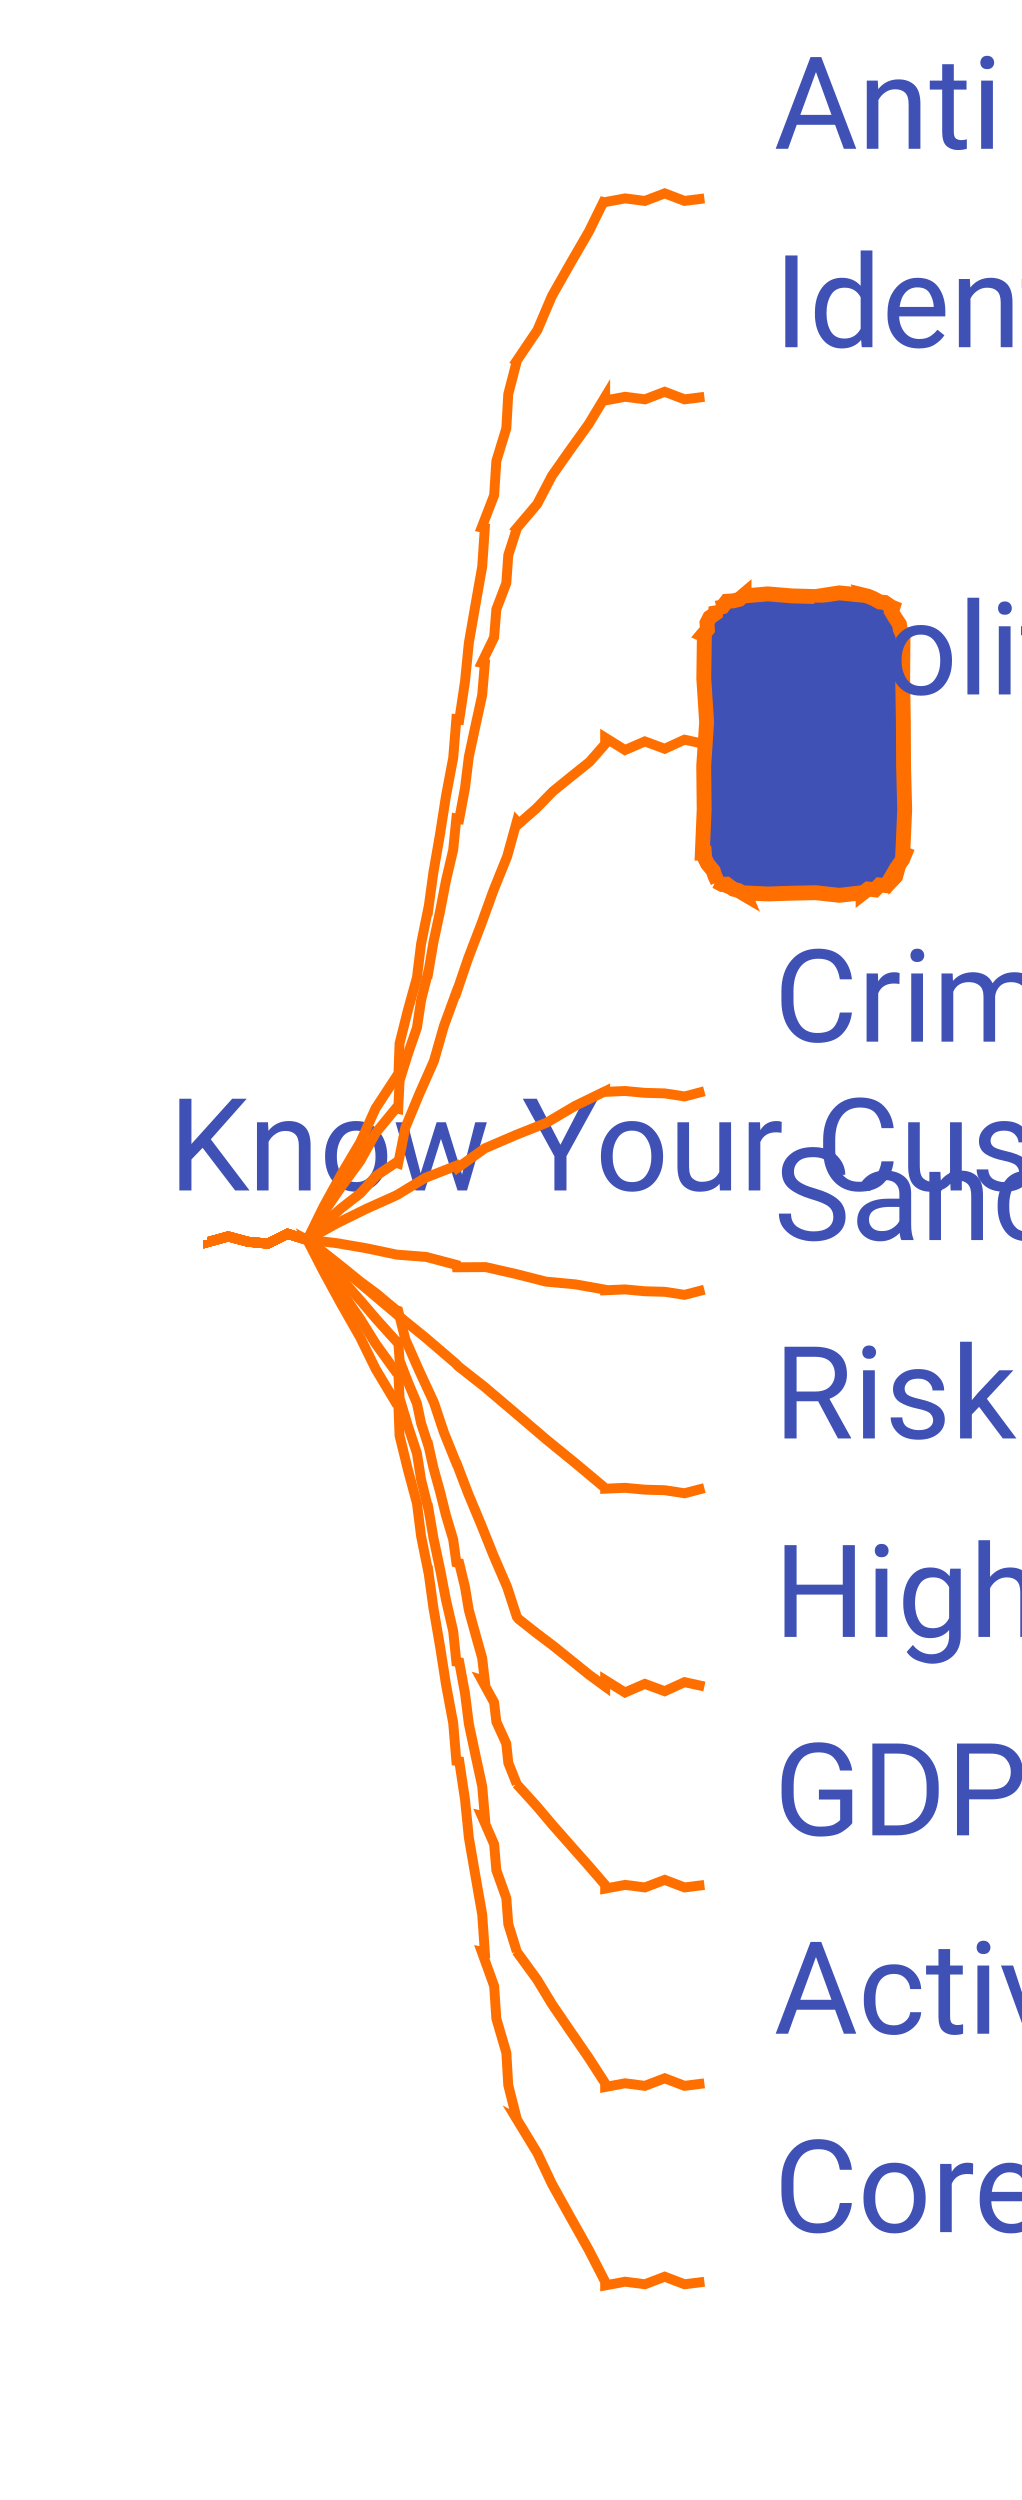
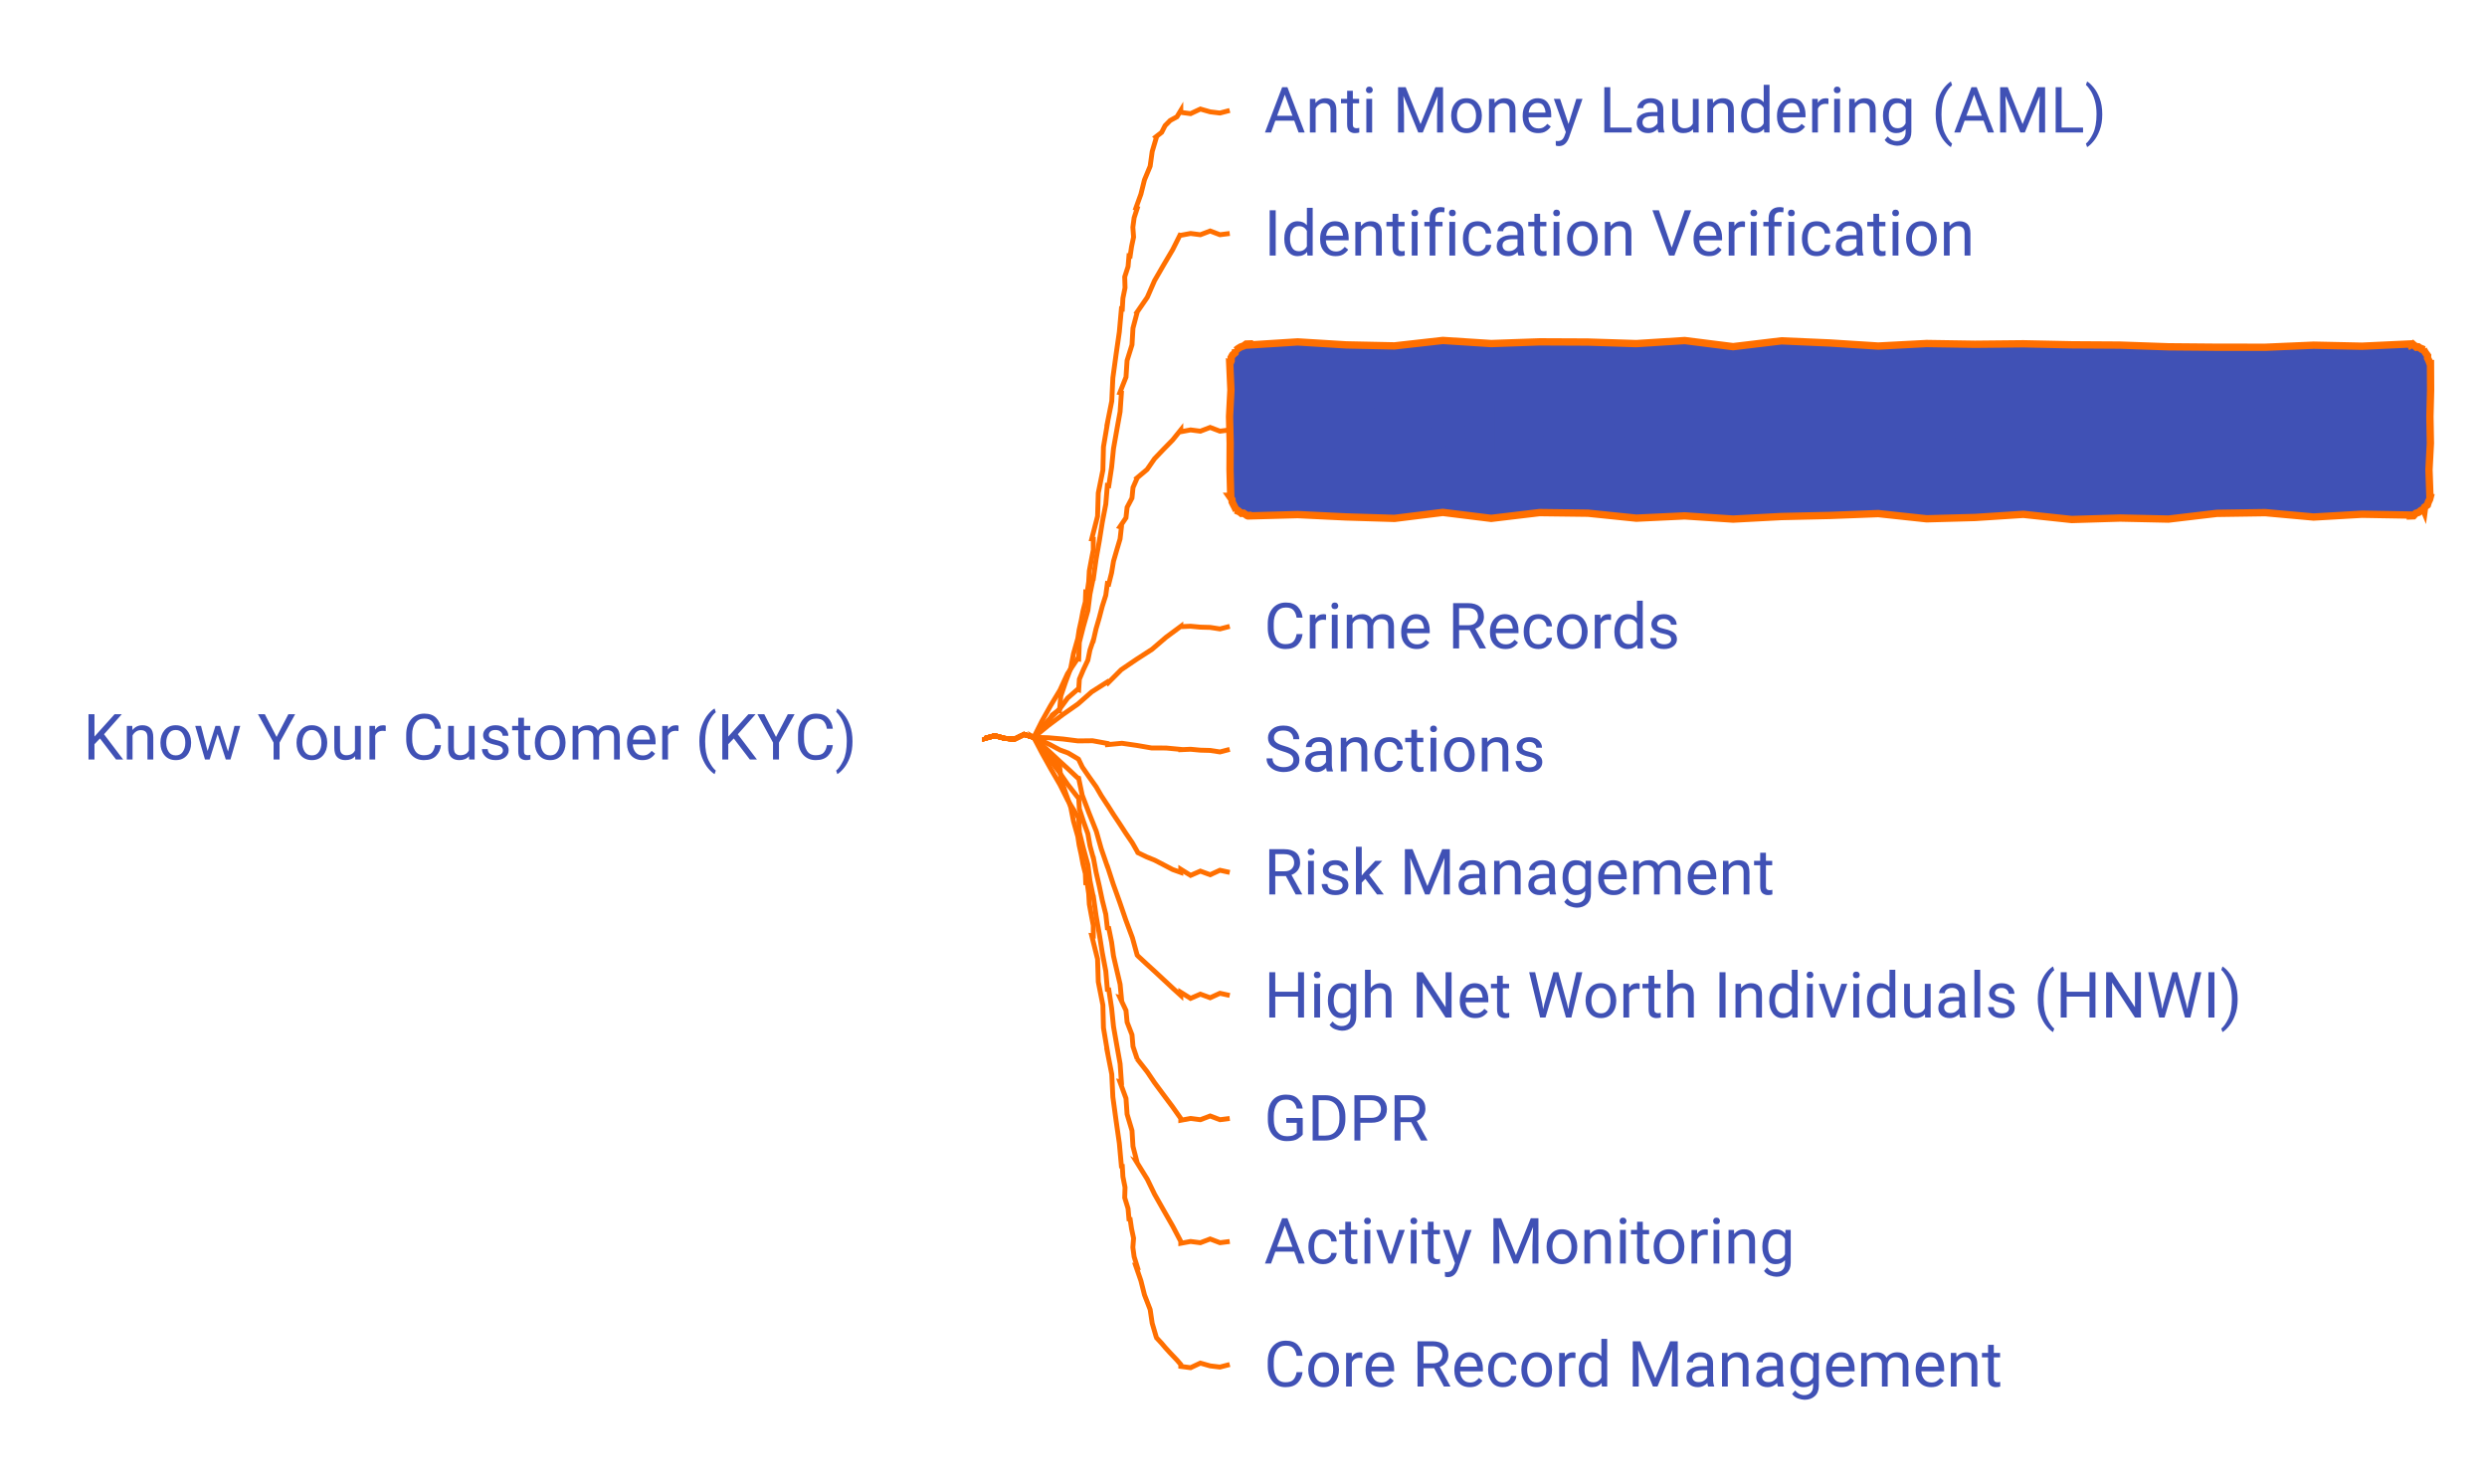
- <svg xmlns="http://www.w3.org/2000/svg" xmlns:xlink="http://www.w3.org/1999/xlink" contentStyleType="text/css" data-diagram-type="MINDMAP" height="252px" preserveAspectRatio="none" style="width:103px;height:252px;" version="1.1" viewBox="0 0 103 252" width="103px" zoomAndPan="magnify">
+ <svg xmlns="http://www.w3.org/2000/svg" xmlns:xlink="http://www.w3.org/1999/xlink" contentStyleType="text/css" data-diagram-type="MINDMAP" height="303px" preserveAspectRatio="none" style="width:508px;height:303px;" version="1.1" viewBox="0 0 508 303" width="508px" zoomAndPan="magnify">
  <defs />
  <g>
    <a href="/use-case/client-360/know-your-customer/" target="_top" title="/use-case/client-360/know-your-customer/" xlink:actuate="onRequest" xlink:href="/use-case/client-360/know-your-customer/" xlink:show="new" xlink:title="/use-case/client-360/know-your-customer/" xlink:type="simple">
-       <text fill="#4051B5" font-family="'Roboto'" font-size="13" lengthAdjust="spacing" textLength="0" x="17" y="120">Know Your Customer (KYC)</text>
+       <text fill="#4051B5" font-family="'Roboto'" font-size="13" lengthAdjust="spacing" textLength="176.059" x="17" y="155.165">Know Your Customer (KYC)</text>
    </a>
    <a href="/use-case/client-360/know-your-customer/anti-money-laundering/" target="_top" title="/use-case/client-360/know-your-customer/anti-money-laundering/" xlink:actuate="onRequest" xlink:href="/use-case/client-360/know-your-customer/anti-money-laundering/" xlink:show="new" xlink:title="/use-case/client-360/know-your-customer/anti-money-laundering/" xlink:type="simple">
-       <text fill="#4051B5" font-family="'Roboto'" font-size="13" lengthAdjust="spacing" textLength="0" x="78" y="15">Anti Money Laundering (AML)</text>
+       <text fill="#4051B5" font-family="'Roboto'" font-size="13" lengthAdjust="spacing" textLength="192.22" x="258.191" y="27.067">Anti Money Laundering (AML)</text>
    </a>
-     <path d="M21,125 L21,125.187 L23,124.632 L25,125.172 L27,125.355 L29,124.366 L31,125 L31,125 L30.97,124.984 L32.615,121.628 L34.413,118.356 L36.317,115.142 L37.855,111.728 L39.906,108.594 L40.148,108.64 L40.276,105.178 L41.109,101.851 L42.028,98.54 L42.447,95.133 L43.129,91.777 L43.159,91.782 L43.689,87.92 L44.356,84.078 L44.957,80.227 L45.683,76.394 L46,72.5 L46.295,72.544 L46.873,68.689 L47.26,64.806 L47.926,60.964 L48.606,57.124 L48.871,53.223 L48.556,53.162 L49.812,49.916 L50.031,46.471 L51.038,43.178 L51.233,39.728 L52.094,36.406 L52.067,36.392 L54.165,33.282 L55.637,29.833 L57.479,26.585 L59.351,23.353 L61,20 L61,20.37 L63,19.997 L65,20.255 L67,19.491 L69,20.253 L71,20" fill="none" style="stroke:#FF6F00;stroke-width:1;" />
+     <path d="M201.191,150.664 L201.191,150.851 L203.191,150.296 L205.191,150.836 L207.191,151.019 L209.191,150.03 L211.191,150.664 L211.191,150.664 L211.165,150.641 L212.047,149.436 L213.057,148.348 L214.157,147.341 L214.947,146.054 L216.171,145.16 L216.409,145.224 L216.686,142.185 L217.657,139.333 L218.712,136.503 L219.275,133.541 L220.097,130.649 L220.127,130.654 L220.419,128.707 L220.846,126.784 L221.208,124.85 L221.696,122.937 L221.774,120.954 L222.07,120.996 L222.382,118.832 L222.505,116.642 L222.906,114.491 L223.32,112.341 L223.32,110.133 L223.002,110.094 L224.193,105.466 L224.338,100.71 L225.278,96.051 L225.398,91.292 L226.191,86.615 L226.161,86.612 L227.092,81.952 L227.318,77.205 L227.96,72.51 L228.637,67.819 L229.062,63.097 L229.245,63.123 L229.369,60.933 L229.806,58.787 L229.737,56.569 L230.423,54.459 L230.607,52.277 L230.847,52.318 L231.137,50.371 L231.547,48.445 L231.402,46.423 L231.664,44.471 L232.285,42.582 L232.018,42.51 L233.045,39.673 L233.771,36.754 L234.933,33.954 L235.35,30.953 L236.21,28.071 L236.097,27.968 L237.282,27.038 L237.983,25.67 L239.028,24.613 L240.409,23.861 L241.191,22.566 L241.191,22.954 L243.191,23.219 L245.191,22.28 L247.191,22.85 L249.191,23.091 L251.191,22.566" fill="none" style="stroke:#FF6F00;stroke-width:1;" />
    <a href="/use-case/client-360/know-your-customer/identification-verification/" target="_top" title="/use-case/client-360/know-your-customer/identification-verification/" xlink:actuate="onRequest" xlink:href="/use-case/client-360/know-your-customer/identification-verification/" xlink:show="new" xlink:title="/use-case/client-360/know-your-customer/identification-verification/" xlink:type="simple">
-       <text fill="#4051B5" font-family="'Roboto'" font-size="13" lengthAdjust="spacing" textLength="0" x="78" y="35">Identification Verification</text>
+       <text fill="#4051B5" font-family="'Roboto'" font-size="13" lengthAdjust="spacing" textLength="163.42" x="258.191" y="52.2">Identification Verification</text>
    </a>
-     <path d="M21,125 L21,125.187 L23,124.632 L25,125.172 L27,125.355 L29,124.366 L31,125 L31,125 L30.971,124.981 L32.624,122.238 L34.421,119.593 L36.319,117.014 L37.87,114.204 L39.906,111.719 L40.146,111.775 L40.278,108.932 L41.11,106.253 L42.027,103.595 L42.447,100.819 L43.129,98.106 L43.159,98.111 L43.689,94.982 L44.355,91.878 L44.956,88.761 L45.682,85.668 L46,82.5 L46.293,82.554 L46.871,79.433 L47.26,76.278 L47.925,73.174 L48.604,70.072 L48.871,66.894 L48.559,66.821 L49.809,64.241 L50.032,61.419 L51.036,58.781 L51.235,55.953 L52.094,53.281 L52.069,53.264 L54.149,50.809 L55.638,47.957 L57.476,45.339 L59.344,42.74 L61,40 L61,40.37 L63,39.996 L65,40.255 L67,39.491 L69,40.253 L71,40" fill="none" style="stroke:#FF6F00;stroke-width:1;" />
-     <polygon fill="#4051B5" points="75,60,75,60.07,77.4,59.862,79.8,60.064,82.2,60.133,84.6,59.762,87,60,86.99,59.976,87.511,60.103,88.082,60.35,88.688,60.682,89.174,60.724,89.828,61.172,89.999,61.242,89.869,61.657,90.236,62.278,90.664,62.924,90.739,63.423,91,64,91.023,64,90.989,68.4,91.059,72.8,91.08,77.2,91.195,81.6,91,86,91.207,86.086,90.975,86.652,90.61,87.164,90.44,87.756,90.279,88.352,89.828,88.828,89.736,88.606,89.349,89.272,88.659,89.206,88.2,89.696,87.502,89.613,87,90,87,89.977,84.6,90.247,82.2,89.984,79.8,90.035,77.4,90.113,75,90,75.053,90.128,74.434,89.764,73.905,89.62,73.23,89.121,72.773,89.15,72.172,88.828,72.34,88.898,72.074,88.319,71.892,87.775,71.32,87.07,71.034,86.483,71,86,70.793,86,70.98,81.6,70.934,77.2,71.227,72.8,70.942,68.4,71,64,70.894,63.956,71.305,63.463,71.263,62.784,71.543,62.237,72.137,61.82,72.172,61.172,72.227,61.306,72.831,61.163,73.262,60.604,73.909,60.567,74.51,60.416,75,60" style="stroke:#FF6F00;stroke-width:1.5;" />
+     <path d="M201.191,150.664 L201.191,150.851 L203.191,150.296 L205.191,150.836 L207.191,151.019 L209.191,150.03 L211.191,150.664 L211.191,150.664 L211.161,150.647 L212.806,147.355 L214.604,144.146 L216.508,140.996 L218.047,137.645 L220.097,134.576 L220.339,134.623 L220.467,131.224 L221.3,127.963 L222.219,124.718 L222.638,121.376 L223.32,118.085 L223.35,118.09 L223.88,114.302 L224.547,110.536 L225.148,106.759 L225.874,103.001 L226.191,99.182 L226.486,99.226 L227.064,95.446 L227.451,91.637 L228.117,87.87 L228.796,84.106 L229.062,80.278 L228.747,80.216 L230.002,77.038 L230.222,73.656 L231.228,70.429 L231.424,67.043 L232.285,63.788 L232.258,63.773 L234.354,60.73 L235.828,57.342 L237.669,54.157 L239.541,50.99 L241.191,47.699 L241.191,48.069 L243.191,47.696 L245.191,47.955 L247.191,47.19 L249.191,47.952 L251.191,47.699" fill="none" style="stroke:#FF6F00;stroke-width:1;" />
+     <polygon fill="#4051B5" points="255.191,70.266,255.191,70.476,265.072,69.851,274.954,70.459,284.835,70.665,294.716,69.552,304.598,70.188,314.479,69.839,324.36,69.882,334.241,70.198,344.123,69.574,354.004,70.819,363.885,69.635,373.767,70.068,383.648,70.698,393.529,70.18,403.411,70.334,413.292,70.234,423.173,70.444,433.054,70.505,442.936,70.851,452.817,70.937,462.698,70.945,472.58,70.52,482.461,70.729,492.342,70.266,492.432,70.482,492.816,70.278,493.56,70.943,494.002,70.877,494.673,71.367,495.171,71.437,495.018,71.374,495.384,71.994,495.868,72.663,495.859,73.128,496.14,73.713,496.342,74.266,496.455,74.266,496.481,79.692,496.341,85.119,496.438,90.545,496.151,95.972,496.342,101.398,496.43,101.435,496.277,102.034,496.011,102.587,495.828,103.174,495.256,103.6,495.171,104.227,495.087,104.026,494.526,104.27,494.032,104.677,493.449,104.869,492.995,105.374,492.342,105.398,492.342,105.224,482.461,105.055,472.58,105.627,462.698,104.732,452.817,104.879,442.936,106.047,433.054,105.834,423.173,106.133,413.292,105.077,403.411,105.718,393.529,105.989,383.648,104.926,373.767,105.303,363.885,105.524,354.004,106.05,344.123,105.394,334.241,105.861,324.36,104.845,314.479,104.721,304.598,105.902,294.716,104.681,284.835,105.907,274.954,105.605,265.072,105.13,255.191,105.398,255.146,105.29,254.684,105.305,254.021,104.838,253.569,104.878,252.858,104.291,252.363,104.227,252.553,104.306,252.277,103.723,251.969,103.127,251.674,102.536,251.649,102.057,251.191,101.398,251.395,101.398,251.247,95.972,251.28,90.545,251.148,85.119,251.43,79.692,251.191,74.266,251.239,74.285,251.478,73.722,251.472,73.057,251.769,72.517,252.292,72.071,252.363,71.437,252.417,71.57,252.923,71.19,253.453,70.869,254.032,70.667,254.538,70.289,255.191,70.266" style="stroke:#FF6F00;stroke-width:1.5;" />
    <a href="/use-case/client-360/know-your-customer/peps/" target="_top" title="/use-case/client-360/know-your-customer/peps/" xlink:actuate="onRequest" xlink:href="/use-case/client-360/know-your-customer/peps/" xlink:show="new" xlink:title="/use-case/client-360/know-your-customer/peps/" xlink:type="simple">
-       <text fill="#4051B5" font-family="'Roboto'" font-size="13" lengthAdjust="spacing" textLength="0" x="81" y="70">Politically Exposed Persons (PEPs)</text>
+       <text fill="#4051B5" font-family="'Roboto'" font-size="13" lengthAdjust="spacing" textLength="221.019" x="261.191" y="92.332">Politically Exposed Persons (PEPs)</text>
    </a>
-     <path d="M21,125 L21,125.187 L23,124.632 L25,125.172 L27,125.355 L29,124.366 L31,125 L31,125 L30.977,124.974 L32.656,123.295 L34.45,121.747 L36.324,120.29 L37.922,118.519 L39.906,117.188 L40.138,117.27 L40.861,113.656 L42.261,110.283 L43.743,106.939 L44.745,103.425 L46,100 L46.029,100.01 L47.205,96.558 L48.512,93.151 L49.756,89.723 L51.12,86.337 L52.094,82.812 L52.29,83.037 L54.074,81.477 L55.731,79.773 L57.573,78.28 L59.425,76.797 L61,75 L61,74.359 L63,75.603 L65,74.736 L67,75.475 L69,74.56 L71,75" fill="none" style="stroke:#FF6F00;stroke-width:1;" />
+     <path d="M201.191,150.664 L201.191,150.851 L203.191,150.296 L205.191,150.836 L207.191,151.019 L209.191,150.03 L211.191,150.664 L211.191,150.664 L211.165,150.641 L212.832,148.573 L214.627,146.623 L216.512,144.753 L218.088,142.604 L220.097,140.847 L220.332,140.922 L220.475,138.749 L221.303,136.795 L222.214,134.867 L222.639,132.785 L223.32,130.784 L223.349,130.791 L223.88,128.473 L224.545,126.189 L225.146,123.888 L225.869,121.618 L226.191,119.248 L226.48,119.32 L227.058,117.014 L227.449,114.661 L228.113,112.376 L228.791,110.095 L229.062,107.713 L228.757,107.615 L229.994,105.792 L230.226,103.647 L231.222,101.747 L231.431,99.595 L232.285,97.65 L232.262,97.629 L234.31,95.907 L235.831,93.708 L237.663,91.79 L239.521,89.897 L241.191,87.832 L241.191,88.202 L243.191,87.829 L245.191,88.087 L247.191,87.323 L249.191,88.085 L251.191,87.832" fill="none" style="stroke:#FF6F00;stroke-width:1;" />
    <a href="/use-case/client-360/know-your-customer/crime-records/" target="_top" title="/use-case/client-360/know-your-customer/crime-records/" xlink:actuate="onRequest" xlink:href="/use-case/client-360/know-your-customer/crime-records/" xlink:show="new" xlink:title="/use-case/client-360/know-your-customer/crime-records/" xlink:type="simple">
-       <text fill="#4051B5" font-family="'Roboto'" font-size="13" lengthAdjust="spacing" textLength="0" x="78" y="105">Crime Records</text>
+       <text fill="#4051B5" font-family="'Roboto'" font-size="13" lengthAdjust="spacing" textLength="95.329" x="258.191" y="132.465">Crime Records</text>
    </a>
-     <path d="M21,125 L21,125.187 L23,124.632 L25,125.172 L27,125.355 L29,124.366 L31,125 L31,125 L30.985,124.969 L33.915,123.331 L36.924,121.848 L39.986,120.473 L42.863,118.725 L46,117.5 L46.11,117.72 L48.875,115.749 L51.961,114.421 L55.086,113.172 L57.983,111.466 L61,110 L61,110.061 L63,109.972 L65,110.159 L67,110.213 L69,110.521 L71,110" fill="none" style="stroke:#FF6F00;stroke-width:1;" />
+     <path d="M201.191,150.664 L201.191,150.851 L203.191,150.296 L205.191,150.836 L207.191,151.019 L209.191,150.03 L211.191,150.664 L211.191,150.664 L211.17,150.637 L214.077,148.243 L217.088,145.988 L220.173,143.83 L223.006,141.339 L226.191,139.315 L226.339,139.511 L229.022,136.821 L232.138,134.704 L235.307,132.658 L238.168,130.204 L241.191,127.965 L241.191,128.025 L243.191,127.936 L245.191,128.124 L247.191,128.177 L249.191,128.486 L251.191,127.965" fill="none" style="stroke:#FF6F00;stroke-width:1;" />
    <a href="/use-case/client-360/know-your-customer/sanctions/" target="_top" title="/use-case/client-360/know-your-customer/sanctions/" xlink:actuate="onRequest" xlink:href="/use-case/client-360/know-your-customer/sanctions/" xlink:show="new" xlink:title="/use-case/client-360/know-your-customer/sanctions/" xlink:type="simple">
-       <text fill="#4051B5" font-family="'Roboto'" font-size="13" lengthAdjust="spacing" textLength="0" x="78" y="125">Sanctions</text>
+       <text fill="#4051B5" font-family="'Roboto'" font-size="13" lengthAdjust="spacing" textLength="63.28" x="258.191" y="157.598">Sanctions</text>
    </a>
-     <path d="M21,125 L21,125.187 L23,124.632 L25,125.172 L27,125.355 L29,124.366 L31,125 L31,125 L30.994,124.966 L33.969,125.313 L36.972,125.832 L39.995,126.47 L42.95,126.697 L46,127.5 L46.041,127.743 L48.954,127.724 L51.986,128.413 L55.032,129.189 L57.994,129.462 L61,130 L61,130.061 L63,129.972 L65,130.159 L67,130.213 L69,130.521 L71,130" fill="none" style="stroke:#FF6F00;stroke-width:1;" />
+     <path d="M201.191,150.664 L201.191,150.851 L203.191,150.296 L205.191,150.836 L207.191,151.019 L209.191,150.03 L211.191,150.664 L211.191,150.664 L211.188,150.63 L214.176,150.719 L217.177,150.981 L220.189,151.364 L223.166,151.331 L226.191,151.881 L226.211,152.126 L229.168,151.845 L232.184,152.28 L235.206,152.802 L238.188,152.816 L241.191,153.098 L241.191,153.158 L243.191,153.069 L245.191,153.256 L247.191,153.31 L249.191,153.618 L251.191,153.098" fill="none" style="stroke:#FF6F00;stroke-width:1;" />
    <a href="/use-case/client-360/know-your-customer/risk-management/" target="_top" title="/use-case/client-360/know-your-customer/risk-management/" xlink:actuate="onRequest" xlink:href="/use-case/client-360/know-your-customer/risk-management/" xlink:show="new" xlink:title="/use-case/client-360/know-your-customer/risk-management/" xlink:type="simple">
-       <text fill="#4051B5" font-family="'Roboto'" font-size="13" lengthAdjust="spacing" textLength="0" x="78" y="145">Risk Management</text>
+       <text fill="#4051B5" font-family="'Roboto'" font-size="13" lengthAdjust="spacing" textLength="116.714" x="258.191" y="182.731">Risk Management</text>
    </a>
-     <path d="M21,125 L21,125.187 L23,124.632 L25,125.172 L27,125.355 L29,124.366 L31,125 L31,125 L30.978,124.974 L33.879,127.354 L36.891,129.869 L39.981,132.477 L42.803,134.764 L46,137.5 L46.157,137.689 L48.821,139.785 L51.944,142.433 L55.123,145.148 L57.976,147.471 L61,150 L61,150.061 L63,149.972 L65,150.159 L67,150.213 L69,150.521 L71,150" fill="none" style="stroke:#FF6F00;stroke-width:1;" />
+     <path d="M201.191,150.664 L201.191,150.851 L203.191,150.296 L205.191,150.836 L207.191,151.019 L209.191,150.03 L211.191,150.664 L211.191,150.664 L211.176,150.633 L212.89,151.355 L214.679,152.233 L216.522,153.221 L218.182,153.833 L220.097,154.971 L220.304,155.104 L221.08,156.715 L222.461,158.714 L223.915,160.761 L224.94,162.531 L226.191,164.447 L226.216,164.464 L227.398,166.335 L228.695,168.281 L229.937,170.19 L231.285,172.169 L232.285,173.923 L232.415,174.192 L234.197,175.056 L235.896,175.748 L237.718,176.693 L239.546,177.65 L241.191,178.231 L241.191,177.589 L243.191,178.834 L245.191,177.967 L247.191,178.705 L249.191,177.79 L251.191,178.231" fill="none" style="stroke:#FF6F00;stroke-width:1;" />
    <a href="/use-case/client-360/know-your-customer/high-net-worth-individuals/" target="_top" title="/use-case/client-360/know-your-customer/high-net-worth-individuals/" xlink:actuate="onRequest" xlink:href="/use-case/client-360/know-your-customer/high-net-worth-individuals/" xlink:show="new" xlink:title="/use-case/client-360/know-your-customer/high-net-worth-individuals/" xlink:type="simple">
-       <text fill="#4051B5" font-family="'Roboto'" font-size="13" lengthAdjust="spacing" textLength="0" x="78" y="165">High Net Worth Individuals (HNWI)</text>
+       <text fill="#4051B5" font-family="'Roboto'" font-size="13" lengthAdjust="spacing" textLength="225.132" x="258.191" y="207.864">High Net Worth Individuals (HNWI)</text>
    </a>
-     <path d="M21,125 L21,125.187 L23,124.632 L25,125.172 L27,125.355 L29,124.366 L31,125 L31,125 L30.979,124.973 L32.664,126.257 L34.457,127.679 L36.325,129.195 L37.935,130.384 L39.906,132.031 L40.135,132.121 L40.864,135.022 L42.262,138.186 L43.741,141.383 L44.746,144.392 L46,147.5 L46.028,147.511 L47.206,150.589 L48.511,153.717 L49.755,156.82 L51.117,159.97 L52.094,162.969 L52.279,163.203 L54.062,164.612 L55.726,165.87 L57.565,167.349 L59.412,168.839 L61,170 L61,169.359 L63,170.603 L65,169.736 L67,170.475 L69,169.56 L71,170" fill="none" style="stroke:#FF6F00;stroke-width:1;" />
+     <path d="M201.191,150.664 L201.191,150.851 L203.191,150.296 L205.191,150.836 L207.191,151.019 L209.191,150.03 L211.191,150.664 L211.191,150.664 L211.167,150.639 L212.844,152.172 L214.638,153.833 L216.514,155.582 L218.107,157.026 L220.097,158.898 L220.33,158.977 L221.05,162.432 L222.451,166.116 L223.935,169.829 L224.936,173.378 L226.191,177.014 L226.22,177.023 L227.396,180.632 L228.704,184.285 L229.948,187.917 L231.313,191.589 L232.285,195.129 L232.487,195.348 L234.271,196.998 L235.924,198.506 L237.768,200.221 L239.621,201.946 L241.191,203.363 L241.191,202.722 L243.191,203.966 L245.191,203.1 L247.191,203.838 L249.191,202.923 L251.191,203.363" fill="none" style="stroke:#FF6F00;stroke-width:1;" />
    <a href="/use-case/client-360/know-your-customer/gdpr/" target="_top" title="/use-case/client-360/know-your-customer/gdpr/" xlink:actuate="onRequest" xlink:href="/use-case/client-360/know-your-customer/gdpr/" xlink:show="new" xlink:title="/use-case/client-360/know-your-customer/gdpr/" xlink:type="simple">
-       <text fill="#4051B5" font-family="'Roboto'" font-size="13" lengthAdjust="spacing" textLength="0" x="78" y="185">GDPR</text>
+       <text fill="#4051B5" font-family="'Roboto'" font-size="13" lengthAdjust="spacing" textLength="36.956" x="258.191" y="232.997">GDPR</text>
    </a>
-     <path d="M21,125 L21,125.187 L23,124.632 L25,125.172 L27,125.355 L29,124.366 L31,125 L31,125 L30.974,124.977 L32.639,126.906 L34.434,128.95 L36.321,131.074 L37.894,132.922 L39.906,135.156 L40.141,135.229 L40.283,137.155 L41.111,139.294 L42.023,141.459 L42.448,143.473 L43.129,145.566 L43.158,145.573 L43.689,147.95 L44.355,150.358 L44.955,152.751 L45.679,155.174 L46,157.5 L46.29,157.57 L46.868,159.957 L47.258,162.3 L47.923,164.708 L48.6,167.12 L48.871,169.434 L48.565,169.339 L49.804,171.605 L50.034,173.559 L51.031,175.75 L51.239,177.697 L52.094,179.844 L52.071,179.824 L54.123,182.092 L55.64,183.892 L57.473,185.968 L59.332,188.068 L61,190 L61,190.37 L63,189.996 L65,190.255 L67,189.491 L69,190.253 L71,190" fill="none" style="stroke:#FF6F00;stroke-width:1;" />
+     <path d="M201.191,150.664 L201.191,150.851 L203.191,150.296 L205.191,150.836 L207.191,151.019 L209.191,150.03 L211.191,150.664 L211.191,150.664 L211.163,150.644 L212.819,152.984 L214.616,155.428 L216.51,157.943 L218.068,160.212 L220.097,162.825 L220.335,162.887 L220.47,165.248 L221.301,167.789 L222.217,170.352 L222.638,172.788 L223.32,175.291 L223.35,175.297 L223.88,178.146 L224.546,181.022 L225.147,183.885 L225.872,186.774 L226.191,189.58 L226.483,189.639 L227.061,192.497 L227.45,195.318 L228.116,198.194 L228.794,201.073 L229.062,203.87 L228.752,203.789 L229.999,206.438 L230.224,208.823 L231.225,211.408 L231.427,213.787 L232.285,216.335 L232.26,216.317 L234.332,218.962 L235.83,221.186 L237.666,223.659 L239.531,226.153 L241.191,228.496 L241.191,228.866 L243.191,228.493 L245.191,228.751 L247.191,227.987 L249.191,228.749 L251.191,228.496" fill="none" style="stroke:#FF6F00;stroke-width:1;" />
    <a href="/use-case/client-360/know-your-customer/activity-monitoring/" target="_top" title="/use-case/client-360/know-your-customer/activity-monitoring/" xlink:actuate="onRequest" xlink:href="/use-case/client-360/know-your-customer/activity-monitoring/" xlink:show="new" xlink:title="/use-case/client-360/know-your-customer/activity-monitoring/" xlink:type="simple">
-       <text fill="#4051B5" font-family="'Roboto'" font-size="13" lengthAdjust="spacing" textLength="0" x="78" y="205">Activity Monitoring</text>
+       <text fill="#4051B5" font-family="'Roboto'" font-size="13" lengthAdjust="spacing" textLength="122.497" x="258.191" y="258.129">Activity Monitoring</text>
    </a>
-     <path d="M21,125 L21,125.187 L23,124.632 L25,125.172 L27,125.355 L29,124.366 L31,125 L31,125 L30.971,124.981 L32.624,127.551 L34.421,130.218 L36.319,132.952 L37.87,135.454 L39.906,138.281 L40.146,138.338 L40.278,140.939 L41.11,143.706 L42.027,146.493 L42.447,149.163 L43.129,151.894 L43.159,151.9 L43.689,155.013 L44.355,158.151 L44.956,161.277 L45.682,164.426 L46,167.5 L46.293,167.554 L46.871,170.676 L47.26,173.763 L47.925,176.901 L48.604,180.041 L48.871,183.106 L48.559,183.032 L49.809,185.898 L50.032,188.52 L51.036,191.328 L51.235,193.945 L52.094,196.719 L52.069,196.702 L54.149,199.559 L55.638,202.019 L57.476,204.714 L59.344,207.428 L61,210 L61,210.37 L63,209.996 L65,210.255 L67,209.491 L69,210.253 L71,210" fill="none" style="stroke:#FF6F00;stroke-width:1;" />
+     <path d="M201.191,150.664 L201.191,150.851 L203.191,150.296 L205.191,150.836 L207.191,151.019 L209.191,150.03 L211.191,150.664 L211.191,150.664 L211.161,150.647 L212.806,153.79 L214.604,157.017 L216.508,160.302 L218.047,163.386 L220.097,166.752 L220.339,166.799 L220.467,169.997 L221.3,173.332 L222.219,176.683 L222.638,179.937 L223.32,183.243 L223.35,183.247 L223.88,187.021 L224.547,190.816 L225.148,194.601 L225.874,198.405 L226.191,202.147 L226.486,202.191 L227.064,205.973 L227.451,209.725 L228.117,213.52 L228.796,217.316 L229.062,221.05 L228.747,220.989 L230.002,224.406 L230.222,227.621 L231.228,230.99 L231.424,234.2 L232.285,237.541 L232.258,237.526 L234.354,240.918 L235.828,243.965 L237.669,247.216 L239.541,250.484 L241.191,253.629 L241.191,253.999 L243.191,253.625 L245.191,253.884 L247.191,253.12 L249.191,253.882 L251.191,253.629" fill="none" style="stroke:#FF6F00;stroke-width:1;" />
    <a href="/use-case/client-360/know-your-customer/core-record-management/" target="_top" title="/use-case/client-360/know-your-customer/core-record-management/" xlink:actuate="onRequest" xlink:href="/use-case/client-360/know-your-customer/core-record-management/" xlink:show="new" xlink:title="/use-case/client-360/know-your-customer/core-record-management/" xlink:type="simple">
-       <text fill="#4051B5" font-family="'Roboto'" font-size="13" lengthAdjust="spacing" textLength="0" x="78" y="225">Core Record Management</text>
+       <text fill="#4051B5" font-family="'Roboto'" font-size="13" lengthAdjust="spacing" textLength="170.003" x="258.191" y="283.262">Core Record Management</text>
    </a>
-     <path d="M21,125 L21,125.187 L23,124.632 L25,125.172 L27,125.355 L29,124.366 L31,125 L31,125 L30.97,124.984 L32.615,128.191 L34.413,131.481 L36.317,134.829 L37.855,137.978 L39.906,141.406 L40.148,141.453 L40.276,144.717 L41.109,148.116 L42.028,151.532 L42.447,154.852 L43.129,158.223 L43.159,158.227 L43.689,162.076 L44.356,165.945 L44.957,169.805 L45.683,173.683 L46,177.5 L46.295,177.544 L46.873,181.4 L47.26,185.228 L47.926,189.097 L48.606,192.968 L48.871,196.777 L48.556,196.717 L49.812,200.197 L50.031,203.479 L51.038,206.912 L51.233,210.189 L52.094,213.594 L52.067,213.579 L54.165,217.032 L55.637,220.146 L57.479,223.46 L59.351,226.791 L61,230 L61,230.37 L63,229.996 L65,230.255 L67,229.491 L69,230.253 L71,230" fill="none" style="stroke:#FF6F00;stroke-width:1;" />
+     <path d="M201.191,150.664 L201.191,150.851 L203.191,150.296 L205.191,150.836 L207.191,151.019 L209.191,150.03 L211.191,150.664 L211.191,150.664 L211.165,150.641 L212.047,151.638 L213.057,152.751 L214.157,153.946 L214.947,154.861 L216.171,156.168 L216.409,156.232 L216.686,158.997 L217.657,161.95 L218.712,164.925 L219.275,167.767 L220.097,170.679 L220.127,170.685 L220.419,172.616 L220.846,174.571 L221.208,176.514 L221.696,178.48 L221.774,180.374 L222.07,180.416 L222.382,182.581 L222.505,184.719 L222.906,186.896 L223.32,189.075 L223.32,191.195 L223.002,191.156 L224.193,195.935 L224.338,200.586 L225.278,205.334 L225.398,209.983 L226.191,214.713 L226.161,214.709 L227.092,219.456 L227.318,224.117 L227.96,228.829 L228.637,233.546 L229.062,238.231 L229.245,238.257 L229.369,240.395 L229.806,242.577 L229.737,244.687 L230.423,246.905 L230.607,249.052 L230.847,249.093 L231.137,251.024 L231.547,252.976 L231.402,254.832 L231.664,256.758 L232.285,258.747 L232.018,258.674 L233.045,261.642 L233.771,264.528 L234.933,267.532 L235.35,270.335 L236.21,273.257 L236.097,273.155 L237.282,274.426 L237.983,275.26 L239.028,276.405 L240.409,277.854 L241.191,278.762 L241.191,279.149 L243.191,279.415 L245.191,278.476 L247.191,279.045 L249.191,279.286 L251.191,278.762" fill="none" style="stroke:#FF6F00;stroke-width:1;" />
  </g>
</svg>
